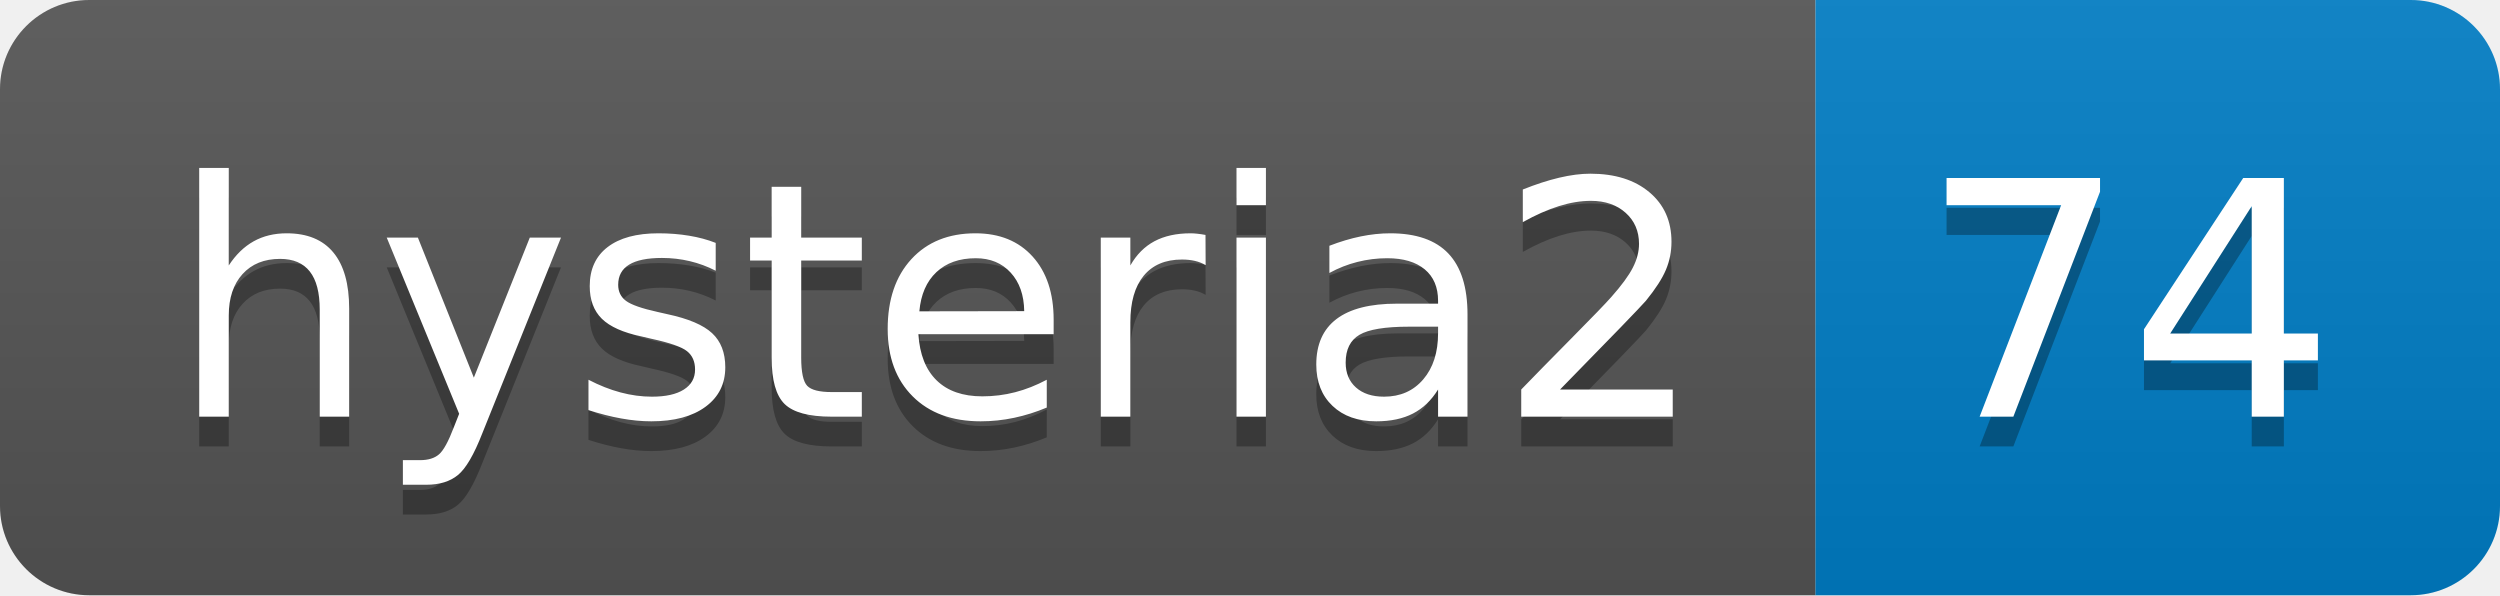
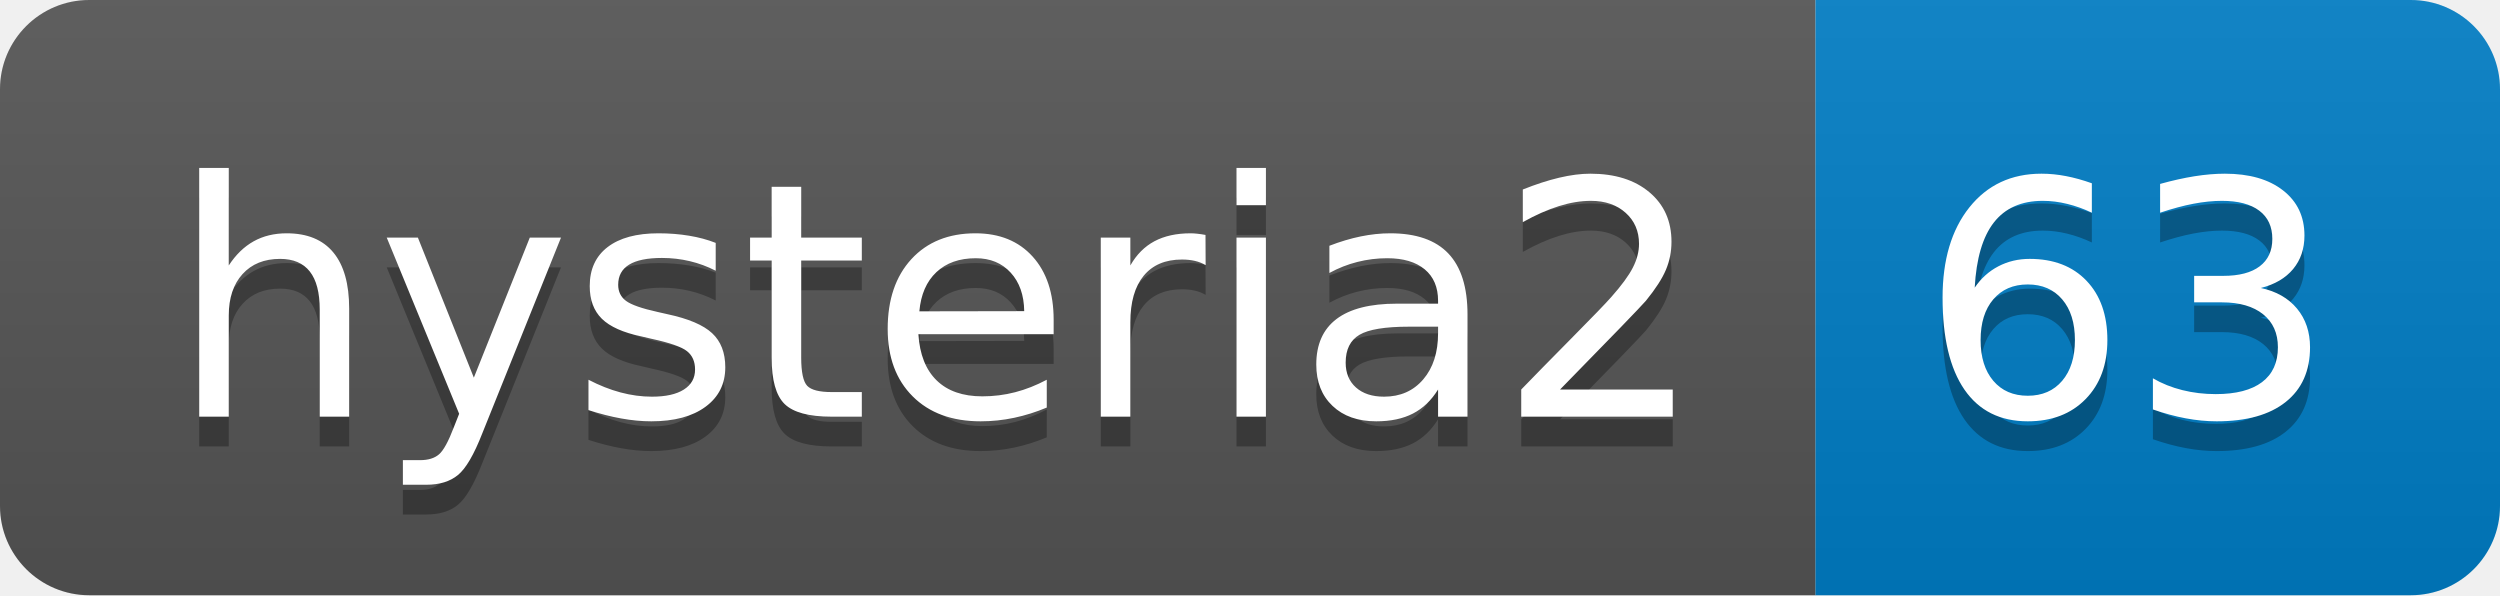
- <svg xmlns="http://www.w3.org/2000/svg" width="84" height="20" role="img" aria-label="hysteria2: 74">
+ <svg xmlns="http://www.w3.org/2000/svg" width="84" height="20" role="img" aria-label="hysteria2: 63">
  <linearGradient id="s" x2="0" y2="100%">
    <stop offset="0" stop-color="#bbb" stop-opacity=".1" />
    <stop offset="1" stop-opacity=".1" />
  </linearGradient>
  <clipPath id="r">
    <rect width="84" height="20" rx="3" fill="#fff" />
  </clipPath>
  <g clip-path="url(#r)">
    <rect width="61" height="20" fill="#555" />
    <rect x="61" width="23" height="20" fill="#007ec6" />
    <rect width="84" height="20" fill="url(#s)" />
  </g>
  <g fill="#fff" text-anchor="middle" font-family="Verdana,Geneva,DejaVu Sans,sans-serif" text-rendering="geometricPrecision" font-size="110">
    <text aria-hidden="true" x="315" y="150" fill="#010101" fill-opacity=".3" transform="scale(.1)" textLength="510">hysteria2</text>
    <text x="315" y="140" transform="scale(.1)" fill="#fff" textLength="510">hysteria2</text>
-     <text aria-hidden="true" x="715" y="150" fill="#010101" fill-opacity=".3" transform="scale(.1)" textLength="130">74</text>
-     <text x="715" y="140" transform="scale(.1)" fill="#fff" textLength="130">74</text>
+     <text aria-hidden="true" x="715" y="150" fill="#010101" fill-opacity=".3" transform="scale(.1)" textLength="130">63</text>
+     <text x="715" y="140" transform="scale(.1)" fill="#fff" textLength="130">63</text>
  </g>
</svg>
